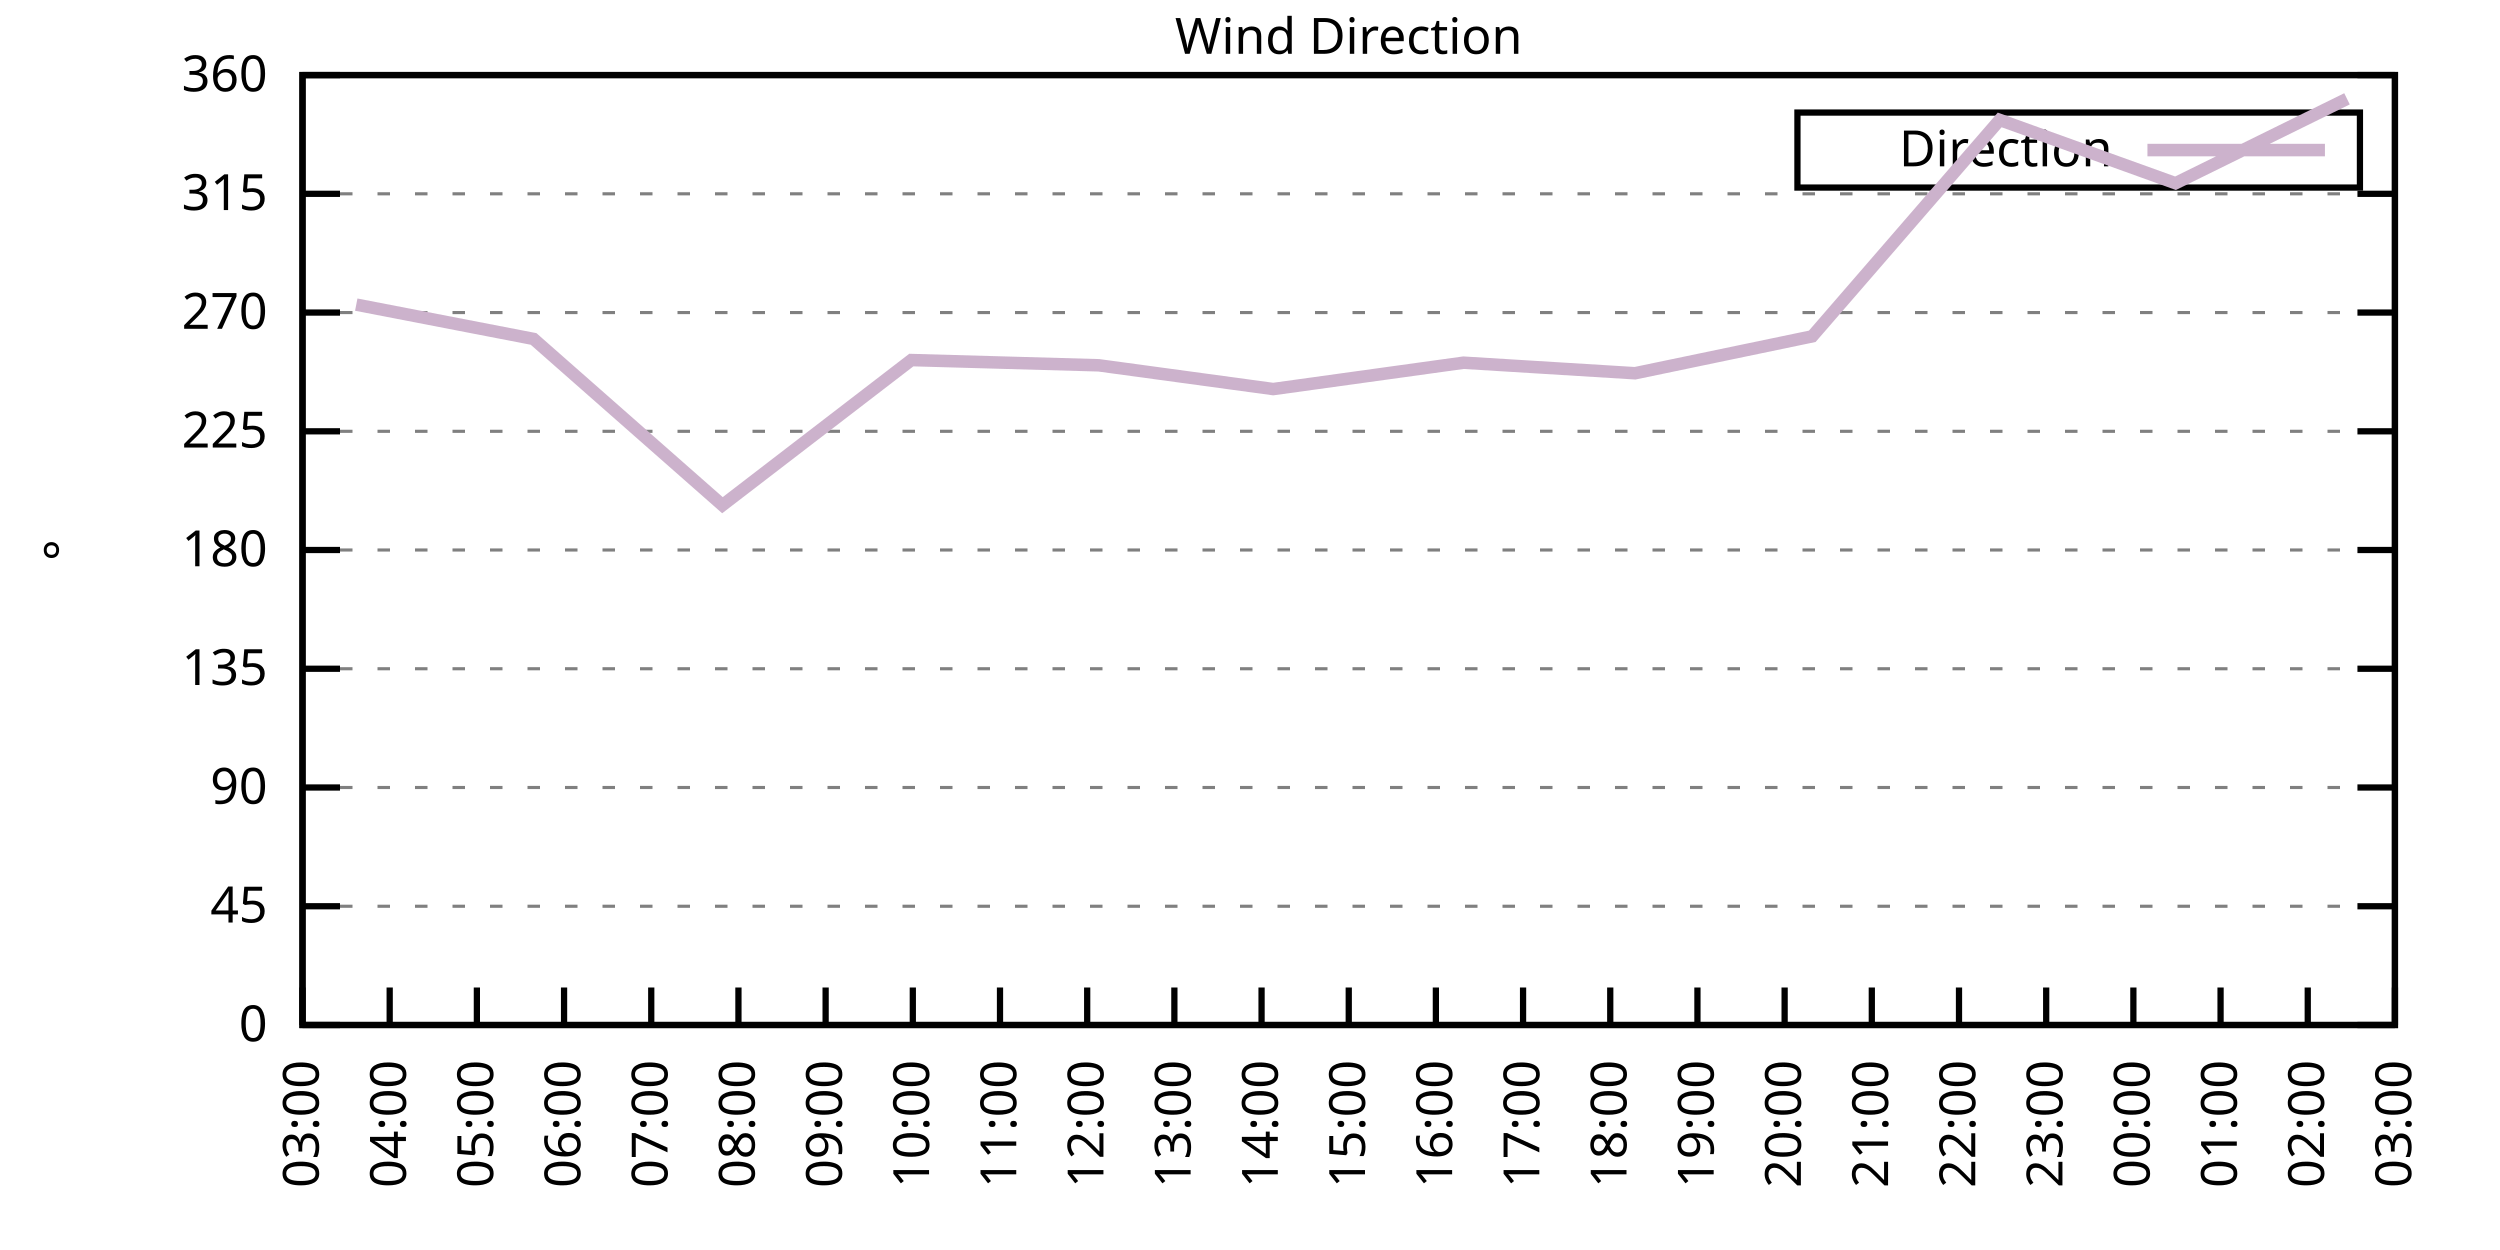
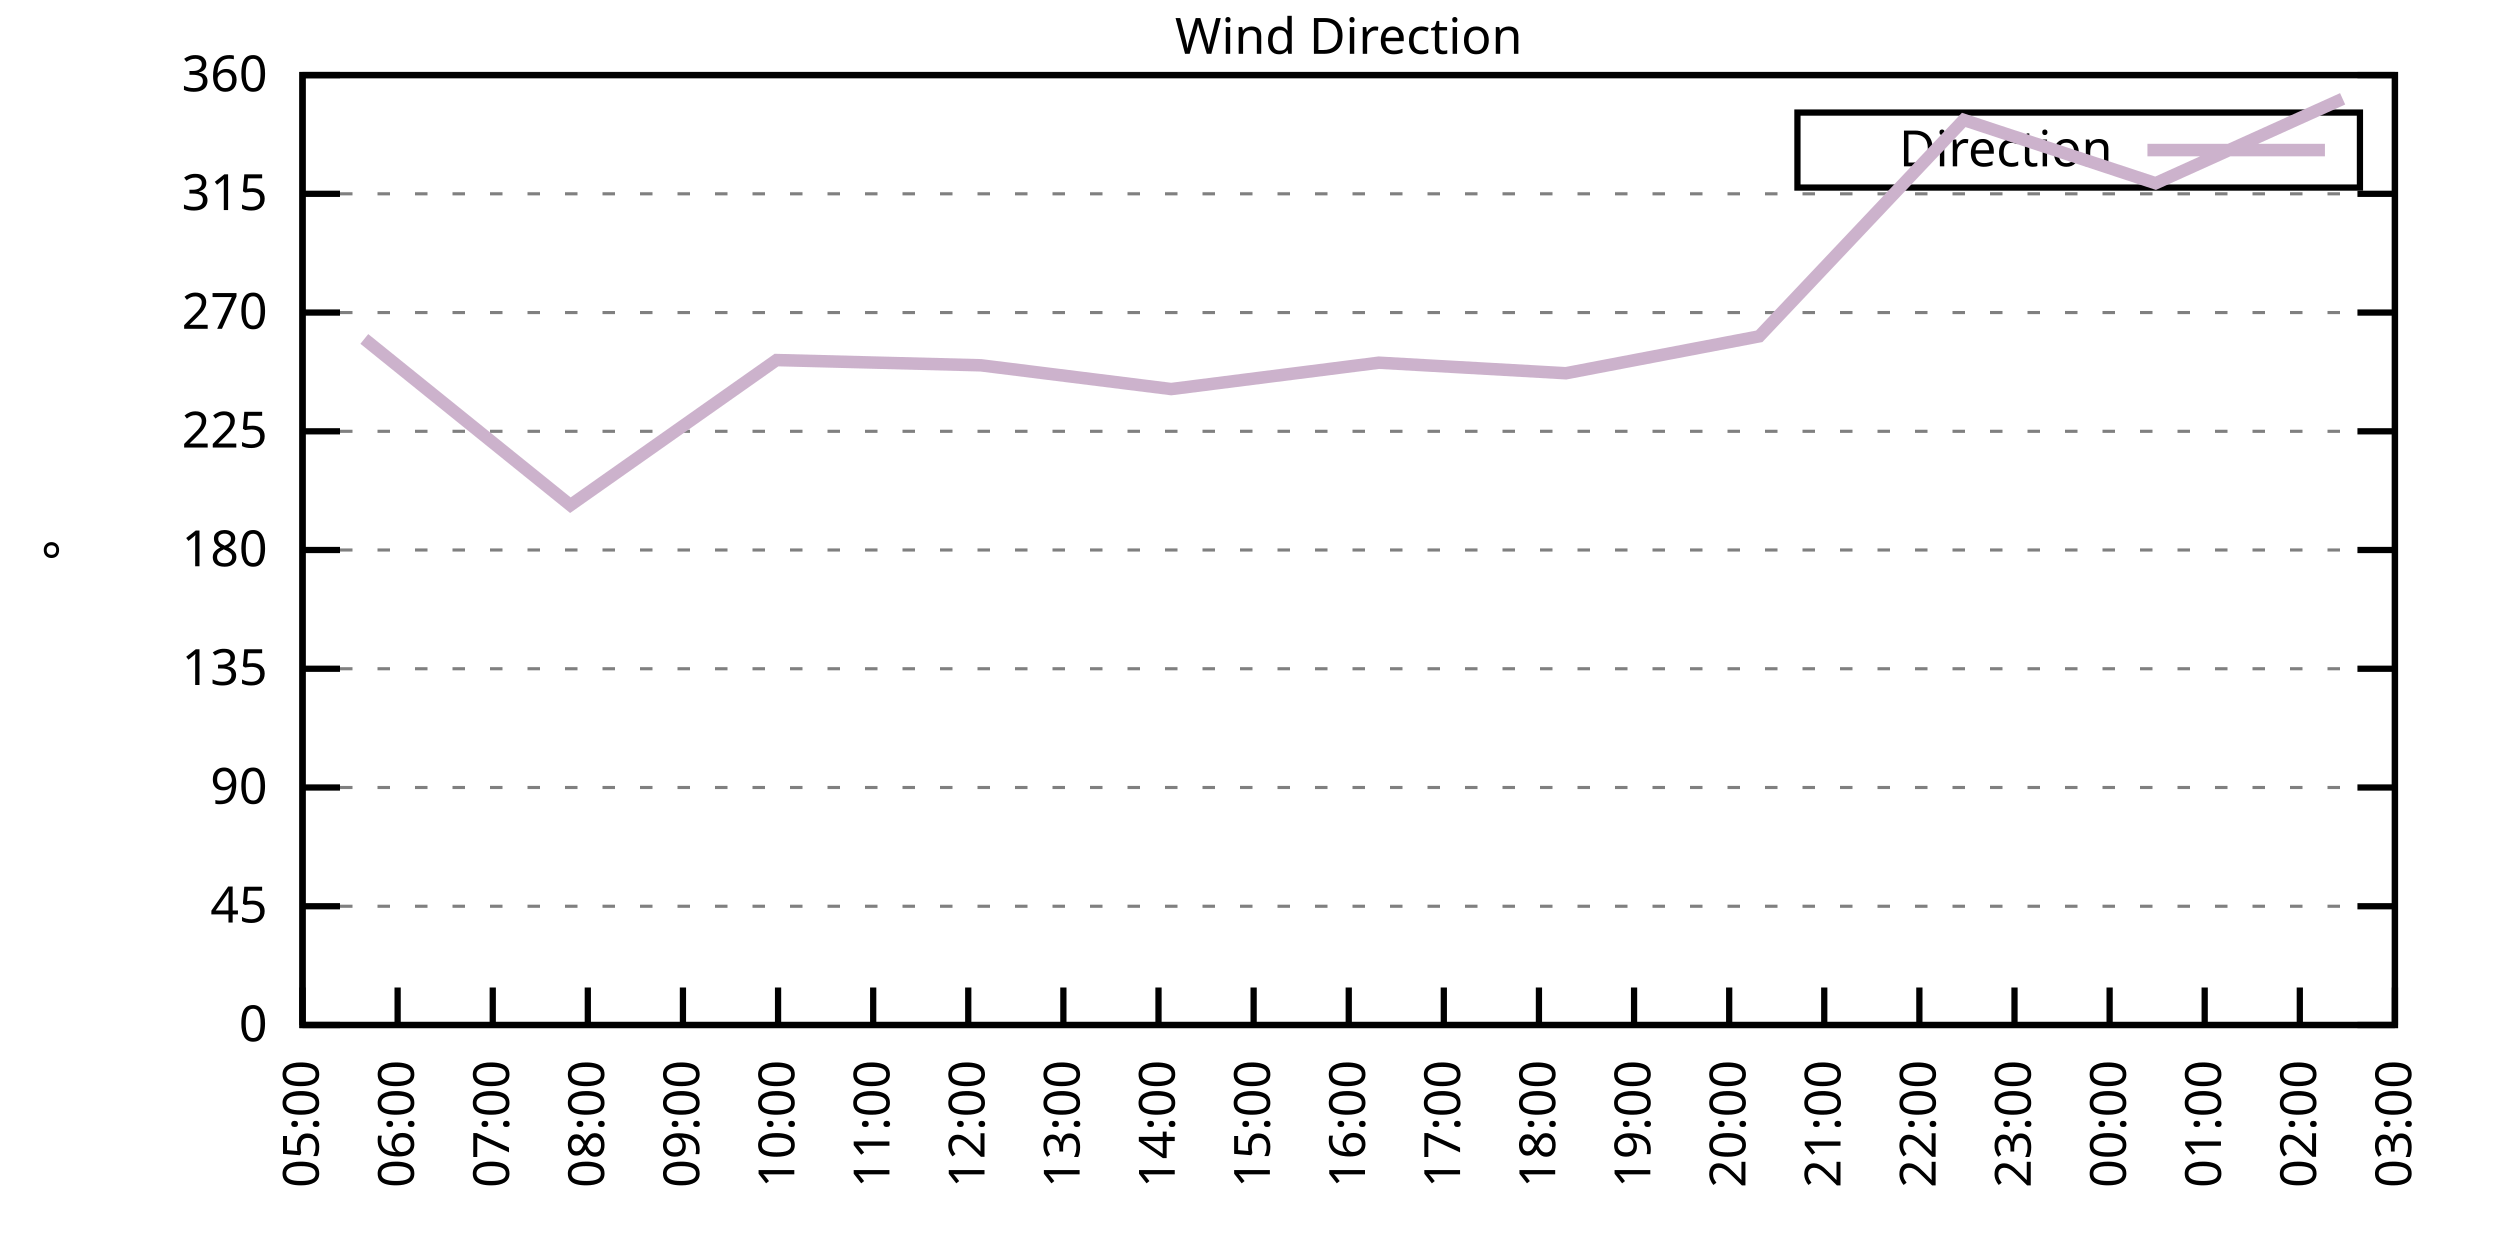
<svg xmlns="http://www.w3.org/2000/svg" xmlns:xlink="http://www.w3.org/1999/xlink" width="400" height="200" viewBox="0 0 400 200">
  <g id="gnuplot_canvas">
    <rect x="0" y="0" width="400" height="200" fill="none" />
    <defs>
      <circle id="gpDot" r="0.5" stroke-width="0.5" stroke="currentColor" />
      <path id="gpPt0" stroke-width="0.333" stroke="currentColor" d="M-1,0 h2 M0,-1 v2" />
      <path id="gpPt1" stroke-width="0.333" stroke="currentColor" d="M-1,-1 L1,1 M1,-1 L-1,1" />
      <path id="gpPt2" stroke-width="0.333" stroke="currentColor" d="M-1,0 L1,0 M0,-1 L0,1 M-1,-1 L1,1 M-1,1 L1,-1" />
      <rect id="gpPt3" stroke-width="0.333" stroke="currentColor" x="-1" y="-1" width="2" height="2" />
      <rect id="gpPt4" stroke-width="0.333" stroke="currentColor" fill="currentColor" x="-1" y="-1" width="2" height="2" />
      <circle id="gpPt5" stroke-width="0.333" stroke="currentColor" cx="0" cy="0" r="1" />
      <use xlink:href="#gpPt5" id="gpPt6" fill="currentColor" stroke="none" />
      <path id="gpPt7" stroke-width="0.333" stroke="currentColor" d="M0,-1.33 L-1.33,0.67 L1.33,0.67 z" />
      <use xlink:href="#gpPt7" id="gpPt8" fill="currentColor" stroke="none" />
      <use xlink:href="#gpPt7" id="gpPt9" stroke="currentColor" transform="rotate(180)" />
      <use xlink:href="#gpPt9" id="gpPt10" fill="currentColor" stroke="none" />
      <use xlink:href="#gpPt3" id="gpPt11" stroke="currentColor" transform="rotate(45)" />
      <use xlink:href="#gpPt11" id="gpPt12" fill="currentColor" stroke="none" />
      <path id="gpPt13" stroke-width="0.333" stroke="currentColor" d="M0,1.330 L1.265,0.411 L0.782,-1.067 L-0.782,-1.076 L-1.265,0.411 z" />
      <use xlink:href="#gpPt13" id="gpPt14" fill="currentColor" stroke="none" />
      <filter id="textbox" filterUnits="objectBoundingBox" x="0" y="0" height="1" width="1">
        <feFlood flood-color="white" flood-opacity="1" result="bgnd" />
        <feComposite in="SourceGraphic" in2="bgnd" operator="atop" />
      </filter>
      <filter id="greybox" filterUnits="objectBoundingBox" x="0" y="0" height="1" width="1">
        <feFlood flood-color="lightgrey" flood-opacity="1" result="grey" />
        <feComposite in="SourceGraphic" in2="grey" operator="atop" />
      </filter>
    </defs>
    <g fill="none" color="white" stroke="currentColor" stroke-width="1.00" stroke-linecap="butt" stroke-linejoin="miter">
</g>
    <g fill="none" color="black" stroke="currentColor" stroke-width="1.00" stroke-linecap="butt" stroke-linejoin="miter">
      <g stroke="none" shape-rendering="crispEdges">
        <polygon fill="rgb(255, 255, 255)" points="48.40,164.00 383.18,164.00 383.18,12.02 48.40,12.02 " />
      </g>
    </g>
    <g fill="none" color="black" stroke="currentColor" stroke-width="1.00" stroke-linecap="butt" stroke-linejoin="miter">
</g>
    <g fill="none" color="black" stroke="black" stroke-width="0.50" stroke-linecap="butt" stroke-linejoin="miter">
</g>
    <g fill="none" color="gray" stroke="currentColor" stroke-width="0.50" stroke-linecap="butt" stroke-linejoin="miter">
      <path stroke="gray" stroke-dasharray="2,4" class="gridline" d="M48.40,164.00 L383.19,164.00  " />
    </g>
    <g fill="none" color="gray" stroke="gray" stroke-width="1.00" stroke-linecap="butt" stroke-linejoin="miter">
</g>
    <g fill="none" color="black" stroke="currentColor" stroke-width="1.00" stroke-linecap="butt" stroke-linejoin="miter">
      <path stroke="black" d="M48.40,164.00 L54.40,164.00 M383.19,164.00 L377.19,164.00  " />
      <g transform="translate(42.80,166.60)" stroke="none" fill="black" font-family="Sans" font-size="8.00" text-anchor="end">
        <text>
          <tspan font-family="Sans"> 0</tspan>
        </text>
      </g>
    </g>
    <g fill="none" color="black" stroke="currentColor" stroke-width="1.00" stroke-linecap="butt" stroke-linejoin="miter">
</g>
    <g fill="none" color="black" stroke="black" stroke-width="0.50" stroke-linecap="butt" stroke-linejoin="miter">
</g>
    <g fill="none" color="gray" stroke="currentColor" stroke-width="0.50" stroke-linecap="butt" stroke-linejoin="miter">
      <path stroke="gray" stroke-dasharray="2,4" class="gridline" d="M48.40,145.00 L383.19,145.00  " />
    </g>
    <g fill="none" color="gray" stroke="gray" stroke-width="1.00" stroke-linecap="butt" stroke-linejoin="miter">
</g>
    <g fill="none" color="black" stroke="currentColor" stroke-width="1.00" stroke-linecap="butt" stroke-linejoin="miter">
      <path stroke="black" d="M48.40,145.00 L54.40,145.00 M383.19,145.00 L377.19,145.00  " />
      <g transform="translate(42.80,147.60)" stroke="none" fill="black" font-family="Sans" font-size="8.00" text-anchor="end">
        <text>
          <tspan font-family="Sans"> 45</tspan>
        </text>
      </g>
    </g>
    <g fill="none" color="black" stroke="currentColor" stroke-width="1.00" stroke-linecap="butt" stroke-linejoin="miter">
</g>
    <g fill="none" color="black" stroke="black" stroke-width="0.50" stroke-linecap="butt" stroke-linejoin="miter">
</g>
    <g fill="none" color="gray" stroke="currentColor" stroke-width="0.50" stroke-linecap="butt" stroke-linejoin="miter">
      <path stroke="gray" stroke-dasharray="2,4" class="gridline" d="M48.40,126.00 L383.19,126.00  " />
    </g>
    <g fill="none" color="gray" stroke="gray" stroke-width="1.00" stroke-linecap="butt" stroke-linejoin="miter">
</g>
    <g fill="none" color="black" stroke="currentColor" stroke-width="1.00" stroke-linecap="butt" stroke-linejoin="miter">
      <path stroke="black" d="M48.40,126.00 L54.40,126.00 M383.19,126.00 L377.19,126.00  " />
      <g transform="translate(42.80,128.60)" stroke="none" fill="black" font-family="Sans" font-size="8.00" text-anchor="end">
        <text>
          <tspan font-family="Sans"> 90</tspan>
        </text>
      </g>
    </g>
    <g fill="none" color="black" stroke="currentColor" stroke-width="1.00" stroke-linecap="butt" stroke-linejoin="miter">
</g>
    <g fill="none" color="black" stroke="black" stroke-width="0.50" stroke-linecap="butt" stroke-linejoin="miter">
</g>
    <g fill="none" color="gray" stroke="currentColor" stroke-width="0.50" stroke-linecap="butt" stroke-linejoin="miter">
      <path stroke="gray" stroke-dasharray="2,4" class="gridline" d="M48.40,107.00 L383.19,107.00  " />
    </g>
    <g fill="none" color="gray" stroke="gray" stroke-width="1.00" stroke-linecap="butt" stroke-linejoin="miter">
</g>
    <g fill="none" color="black" stroke="currentColor" stroke-width="1.00" stroke-linecap="butt" stroke-linejoin="miter">
      <path stroke="black" d="M48.40,107.00 L54.40,107.00 M383.19,107.00 L377.19,107.00  " />
      <g transform="translate(42.80,109.60)" stroke="none" fill="black" font-family="Sans" font-size="8.00" text-anchor="end">
        <text>
          <tspan font-family="Sans"> 135</tspan>
        </text>
      </g>
    </g>
    <g fill="none" color="black" stroke="currentColor" stroke-width="1.00" stroke-linecap="butt" stroke-linejoin="miter">
</g>
    <g fill="none" color="black" stroke="black" stroke-width="0.50" stroke-linecap="butt" stroke-linejoin="miter">
</g>
    <g fill="none" color="gray" stroke="currentColor" stroke-width="0.50" stroke-linecap="butt" stroke-linejoin="miter">
      <path stroke="gray" stroke-dasharray="2,4" class="gridline" d="M48.40,88.00 L383.19,88.00  " />
    </g>
    <g fill="none" color="gray" stroke="gray" stroke-width="1.00" stroke-linecap="butt" stroke-linejoin="miter">
</g>
    <g fill="none" color="black" stroke="currentColor" stroke-width="1.00" stroke-linecap="butt" stroke-linejoin="miter">
      <path stroke="black" d="M48.40,88.00 L54.40,88.00 M383.19,88.00 L377.19,88.00  " />
      <g transform="translate(42.80,90.60)" stroke="none" fill="black" font-family="Sans" font-size="8.00" text-anchor="end">
        <text>
          <tspan font-family="Sans"> 180</tspan>
        </text>
      </g>
    </g>
    <g fill="none" color="black" stroke="currentColor" stroke-width="1.00" stroke-linecap="butt" stroke-linejoin="miter">
</g>
    <g fill="none" color="black" stroke="black" stroke-width="0.50" stroke-linecap="butt" stroke-linejoin="miter">
</g>
    <g fill="none" color="gray" stroke="currentColor" stroke-width="0.50" stroke-linecap="butt" stroke-linejoin="miter">
      <path stroke="gray" stroke-dasharray="2,4" class="gridline" d="M48.40,69.01 L383.19,69.01  " />
    </g>
    <g fill="none" color="gray" stroke="gray" stroke-width="1.00" stroke-linecap="butt" stroke-linejoin="miter">
</g>
    <g fill="none" color="black" stroke="currentColor" stroke-width="1.00" stroke-linecap="butt" stroke-linejoin="miter">
      <path stroke="black" d="M48.40,69.01 L54.40,69.01 M383.19,69.01 L377.19,69.01  " />
      <g transform="translate(42.80,71.61)" stroke="none" fill="black" font-family="Sans" font-size="8.00" text-anchor="end">
        <text>
          <tspan font-family="Sans"> 225</tspan>
        </text>
      </g>
    </g>
    <g fill="none" color="black" stroke="currentColor" stroke-width="1.00" stroke-linecap="butt" stroke-linejoin="miter">
</g>
    <g fill="none" color="black" stroke="black" stroke-width="0.50" stroke-linecap="butt" stroke-linejoin="miter">
</g>
    <g fill="none" color="gray" stroke="currentColor" stroke-width="0.50" stroke-linecap="butt" stroke-linejoin="miter">
      <path stroke="gray" stroke-dasharray="2,4" class="gridline" d="M48.40,50.01 L383.19,50.01  " />
    </g>
    <g fill="none" color="gray" stroke="gray" stroke-width="1.00" stroke-linecap="butt" stroke-linejoin="miter">
</g>
    <g fill="none" color="black" stroke="currentColor" stroke-width="1.00" stroke-linecap="butt" stroke-linejoin="miter">
      <path stroke="black" d="M48.40,50.01 L54.40,50.01 M383.19,50.01 L377.19,50.01  " />
      <g transform="translate(42.80,52.61)" stroke="none" fill="black" font-family="Sans" font-size="8.00" text-anchor="end">
        <text>
          <tspan font-family="Sans"> 270</tspan>
        </text>
      </g>
    </g>
    <g fill="none" color="black" stroke="currentColor" stroke-width="1.00" stroke-linecap="butt" stroke-linejoin="miter">
</g>
    <g fill="none" color="black" stroke="black" stroke-width="0.50" stroke-linecap="butt" stroke-linejoin="miter">
</g>
    <g fill="none" color="gray" stroke="currentColor" stroke-width="0.50" stroke-linecap="butt" stroke-linejoin="miter">
      <path stroke="gray" stroke-dasharray="2,4" class="gridline" d="M48.40,31.01 L383.19,31.01  " />
    </g>
    <g fill="none" color="gray" stroke="gray" stroke-width="1.00" stroke-linecap="butt" stroke-linejoin="miter">
</g>
    <g fill="none" color="black" stroke="currentColor" stroke-width="1.00" stroke-linecap="butt" stroke-linejoin="miter">
      <path stroke="black" d="M48.40,31.01 L54.40,31.01 M383.19,31.01 L377.19,31.01  " />
      <g transform="translate(42.80,33.61)" stroke="none" fill="black" font-family="Sans" font-size="8.00" text-anchor="end">
        <text>
          <tspan font-family="Sans"> 315</tspan>
        </text>
      </g>
    </g>
    <g fill="none" color="black" stroke="currentColor" stroke-width="1.00" stroke-linecap="butt" stroke-linejoin="miter">
</g>
    <g fill="none" color="black" stroke="black" stroke-width="0.50" stroke-linecap="butt" stroke-linejoin="miter">
</g>
    <g fill="none" color="gray" stroke="currentColor" stroke-width="0.50" stroke-linecap="butt" stroke-linejoin="miter">
      <path stroke="gray" stroke-dasharray="2,4" class="gridline" d="M48.40,12.01 L383.19,12.01  " />
    </g>
    <g fill="none" color="gray" stroke="gray" stroke-width="1.00" stroke-linecap="butt" stroke-linejoin="miter">
</g>
    <g fill="none" color="black" stroke="currentColor" stroke-width="1.00" stroke-linecap="butt" stroke-linejoin="miter">
      <path stroke="black" d="M48.40,12.01 L54.40,12.01 M383.19,12.01 L377.19,12.01  " />
      <g transform="translate(42.80,14.61)" stroke="none" fill="black" font-family="Sans" font-size="8.00" text-anchor="end">
        <text>
          <tspan font-family="Sans"> 360</tspan>
        </text>
      </g>
    </g>
    <g fill="none" color="black" stroke="currentColor" stroke-width="1.00" stroke-linecap="butt" stroke-linejoin="miter">
      <path stroke="black" d="M48.40,164.00 L48.40,158.00  " />
      <g transform="translate(51.00,169.60) rotate(270.00)" stroke="none" fill="black" font-family="Sans" font-size="8.00" text-anchor="end">
        <text>
-           <tspan font-family="Sans">03:00</tspan>
-         </text>
-       </g>
-     </g>
-     <g fill="none" color="black" stroke="currentColor" stroke-width="1.00" stroke-linecap="butt" stroke-linejoin="miter">
-       <path stroke="black" d="M62.35,164.00 L62.35,158.00  " />
-       <g transform="translate(64.95,169.60) rotate(270.00)" stroke="none" fill="black" font-family="Sans" font-size="8.00" text-anchor="end">
-         <text>
-           <tspan font-family="Sans">04:00</tspan>
-         </text>
-       </g>
-     </g>
-     <g fill="none" color="black" stroke="currentColor" stroke-width="1.00" stroke-linecap="butt" stroke-linejoin="miter">
-       <path stroke="black" d="M76.30,164.00 L76.30,158.00  " />
-       <g transform="translate(78.90,169.60) rotate(270.00)" stroke="none" fill="black" font-family="Sans" font-size="8.00" text-anchor="end">
-         <text>
          <tspan font-family="Sans">05:00</tspan>
        </text>
      </g>
    </g>
    <g fill="none" color="black" stroke="currentColor" stroke-width="1.00" stroke-linecap="butt" stroke-linejoin="miter">
-       <path stroke="black" d="M90.25,164.00 L90.25,158.00  " />
-       <g transform="translate(92.85,169.60) rotate(270.00)" stroke="none" fill="black" font-family="Sans" font-size="8.00" text-anchor="end">
+       <path stroke="black" d="M63.62,164.00 L63.62,158.00  " />
+       <g transform="translate(66.22,169.60) rotate(270.00)" stroke="none" fill="black" font-family="Sans" font-size="8.00" text-anchor="end">
        <text>
          <tspan font-family="Sans">06:00</tspan>
        </text>
      </g>
    </g>
    <g fill="none" color="black" stroke="currentColor" stroke-width="1.00" stroke-linecap="butt" stroke-linejoin="miter">
-       <path stroke="black" d="M104.20,164.00 L104.20,158.00  " />
-       <g transform="translate(106.80,169.60) rotate(270.00)" stroke="none" fill="black" font-family="Sans" font-size="8.00" text-anchor="end">
+       <path stroke="black" d="M78.84,164.00 L78.84,158.00  " />
+       <g transform="translate(81.44,169.60) rotate(270.00)" stroke="none" fill="black" font-family="Sans" font-size="8.00" text-anchor="end">
        <text>
          <tspan font-family="Sans">07:00</tspan>
        </text>
      </g>
    </g>
    <g fill="none" color="black" stroke="currentColor" stroke-width="1.00" stroke-linecap="butt" stroke-linejoin="miter">
-       <path stroke="black" d="M118.15,164.00 L118.15,158.00  " />
-       <g transform="translate(120.75,169.60) rotate(270.00)" stroke="none" fill="black" font-family="Sans" font-size="8.00" text-anchor="end">
+       <path stroke="black" d="M94.05,164.00 L94.05,158.00  " />
+       <g transform="translate(96.65,169.60) rotate(270.00)" stroke="none" fill="black" font-family="Sans" font-size="8.00" text-anchor="end">
        <text>
          <tspan font-family="Sans">08:00</tspan>
        </text>
      </g>
    </g>
    <g fill="none" color="black" stroke="currentColor" stroke-width="1.00" stroke-linecap="butt" stroke-linejoin="miter">
-       <path stroke="black" d="M132.10,164.00 L132.10,158.00  " />
-       <g transform="translate(134.70,169.60) rotate(270.00)" stroke="none" fill="black" font-family="Sans" font-size="8.00" text-anchor="end">
+       <path stroke="black" d="M109.27,164.00 L109.27,158.00  " />
+       <g transform="translate(111.87,169.60) rotate(270.00)" stroke="none" fill="black" font-family="Sans" font-size="8.00" text-anchor="end">
        <text>
          <tspan font-family="Sans">09:00</tspan>
        </text>
      </g>
    </g>
    <g fill="none" color="black" stroke="currentColor" stroke-width="1.00" stroke-linecap="butt" stroke-linejoin="miter">
-       <path stroke="black" d="M146.05,164.00 L146.05,158.00  " />
-       <g transform="translate(148.65,169.60) rotate(270.00)" stroke="none" fill="black" font-family="Sans" font-size="8.00" text-anchor="end">
+       <path stroke="black" d="M124.49,164.00 L124.49,158.00  " />
+       <g transform="translate(127.09,169.60) rotate(270.00)" stroke="none" fill="black" font-family="Sans" font-size="8.00" text-anchor="end">
        <text>
          <tspan font-family="Sans">10:00</tspan>
        </text>
      </g>
    </g>
    <g fill="none" color="black" stroke="currentColor" stroke-width="1.00" stroke-linecap="butt" stroke-linejoin="miter">
-       <path stroke="black" d="M160.00,164.00 L160.00,158.00  " />
-       <g transform="translate(162.60,169.60) rotate(270.00)" stroke="none" fill="black" font-family="Sans" font-size="8.00" text-anchor="end">
+       <path stroke="black" d="M139.71,164.00 L139.71,158.00  " />
+       <g transform="translate(142.31,169.60) rotate(270.00)" stroke="none" fill="black" font-family="Sans" font-size="8.00" text-anchor="end">
        <text>
          <tspan font-family="Sans">11:00</tspan>
        </text>
      </g>
    </g>
    <g fill="none" color="black" stroke="currentColor" stroke-width="1.00" stroke-linecap="butt" stroke-linejoin="miter">
-       <path stroke="black" d="M173.95,164.00 L173.95,158.00  " />
-       <g transform="translate(176.55,169.60) rotate(270.00)" stroke="none" fill="black" font-family="Sans" font-size="8.00" text-anchor="end">
+       <path stroke="black" d="M154.92,164.00 L154.92,158.00  " />
+       <g transform="translate(157.52,169.60) rotate(270.00)" stroke="none" fill="black" font-family="Sans" font-size="8.00" text-anchor="end">
        <text>
          <tspan font-family="Sans">12:00</tspan>
        </text>
      </g>
    </g>
    <g fill="none" color="black" stroke="currentColor" stroke-width="1.00" stroke-linecap="butt" stroke-linejoin="miter">
-       <path stroke="black" d="M187.90,164.00 L187.90,158.00  " />
-       <g transform="translate(190.50,169.60) rotate(270.00)" stroke="none" fill="black" font-family="Sans" font-size="8.00" text-anchor="end">
+       <path stroke="black" d="M170.14,164.00 L170.14,158.00  " />
+       <g transform="translate(172.74,169.60) rotate(270.00)" stroke="none" fill="black" font-family="Sans" font-size="8.00" text-anchor="end">
        <text>
          <tspan font-family="Sans">13:00</tspan>
        </text>
      </g>
    </g>
    <g fill="none" color="black" stroke="currentColor" stroke-width="1.00" stroke-linecap="butt" stroke-linejoin="miter">
-       <path stroke="black" d="M201.85,164.00 L201.85,158.00  " />
-       <g transform="translate(204.45,169.60) rotate(270.00)" stroke="none" fill="black" font-family="Sans" font-size="8.00" text-anchor="end">
+       <path stroke="black" d="M185.36,164.00 L185.36,158.00  " />
+       <g transform="translate(187.96,169.60) rotate(270.00)" stroke="none" fill="black" font-family="Sans" font-size="8.00" text-anchor="end">
        <text>
          <tspan font-family="Sans">14:00</tspan>
+         </text>
+       </g>
+     </g>
+     <g fill="none" color="black" stroke="currentColor" stroke-width="1.00" stroke-linecap="butt" stroke-linejoin="miter">
+       <path stroke="black" d="M200.58,164.00 L200.58,158.00  " />
+       <g transform="translate(203.18,169.60) rotate(270.00)" stroke="none" fill="black" font-family="Sans" font-size="8.00" text-anchor="end">
+         <text>
+           <tspan font-family="Sans">15:00</tspan>
        </text>
      </g>
    </g>
    <g fill="none" color="black" stroke="currentColor" stroke-width="1.00" stroke-linecap="butt" stroke-linejoin="miter">
      <path stroke="black" d="M215.80,164.00 L215.80,158.00  " />
      <g transform="translate(218.40,169.60) rotate(270.00)" stroke="none" fill="black" font-family="Sans" font-size="8.00" text-anchor="end">
        <text>
-           <tspan font-family="Sans">15:00</tspan>
-         </text>
-       </g>
-     </g>
-     <g fill="none" color="black" stroke="currentColor" stroke-width="1.00" stroke-linecap="butt" stroke-linejoin="miter">
-       <path stroke="black" d="M229.74,164.00 L229.74,158.00  " />
-       <g transform="translate(232.34,169.60) rotate(270.00)" stroke="none" fill="black" font-family="Sans" font-size="8.00" text-anchor="end">
-         <text>
          <tspan font-family="Sans">16:00</tspan>
        </text>
      </g>
    </g>
    <g fill="none" color="black" stroke="currentColor" stroke-width="1.00" stroke-linecap="butt" stroke-linejoin="miter">
-       <path stroke="black" d="M243.69,164.00 L243.69,158.00  " />
-       <g transform="translate(246.29,169.60) rotate(270.00)" stroke="none" fill="black" font-family="Sans" font-size="8.00" text-anchor="end">
+       <path stroke="black" d="M231.01,164.00 L231.01,158.00  " />
+       <g transform="translate(233.61,169.60) rotate(270.00)" stroke="none" fill="black" font-family="Sans" font-size="8.00" text-anchor="end">
        <text>
          <tspan font-family="Sans">17:00</tspan>
        </text>
      </g>
    </g>
    <g fill="none" color="black" stroke="currentColor" stroke-width="1.00" stroke-linecap="butt" stroke-linejoin="miter">
-       <path stroke="black" d="M257.64,164.00 L257.64,158.00  " />
-       <g transform="translate(260.24,169.60) rotate(270.00)" stroke="none" fill="black" font-family="Sans" font-size="8.00" text-anchor="end">
+       <path stroke="black" d="M246.23,164.00 L246.23,158.00  " />
+       <g transform="translate(248.83,169.60) rotate(270.00)" stroke="none" fill="black" font-family="Sans" font-size="8.00" text-anchor="end">
        <text>
          <tspan font-family="Sans">18:00</tspan>
        </text>
      </g>
    </g>
    <g fill="none" color="black" stroke="currentColor" stroke-width="1.00" stroke-linecap="butt" stroke-linejoin="miter">
-       <path stroke="black" d="M271.59,164.00 L271.59,158.00  " />
-       <g transform="translate(274.19,169.60) rotate(270.00)" stroke="none" fill="black" font-family="Sans" font-size="8.00" text-anchor="end">
+       <path stroke="black" d="M261.45,164.00 L261.45,158.00  " />
+       <g transform="translate(264.05,169.60) rotate(270.00)" stroke="none" fill="black" font-family="Sans" font-size="8.00" text-anchor="end">
        <text>
          <tspan font-family="Sans">19:00</tspan>
        </text>
      </g>
    </g>
    <g fill="none" color="black" stroke="currentColor" stroke-width="1.00" stroke-linecap="butt" stroke-linejoin="miter">
-       <path stroke="black" d="M285.54,164.00 L285.54,158.00  " />
-       <g transform="translate(288.14,169.60) rotate(270.00)" stroke="none" fill="black" font-family="Sans" font-size="8.00" text-anchor="end">
+       <path stroke="black" d="M276.67,164.00 L276.67,158.00  " />
+       <g transform="translate(279.27,169.60) rotate(270.00)" stroke="none" fill="black" font-family="Sans" font-size="8.00" text-anchor="end">
        <text>
          <tspan font-family="Sans">20:00</tspan>
        </text>
      </g>
    </g>
    <g fill="none" color="black" stroke="currentColor" stroke-width="1.00" stroke-linecap="butt" stroke-linejoin="miter">
-       <path stroke="black" d="M299.49,164.00 L299.49,158.00  " />
-       <g transform="translate(302.09,169.60) rotate(270.00)" stroke="none" fill="black" font-family="Sans" font-size="8.00" text-anchor="end">
+       <path stroke="black" d="M291.88,164.00 L291.88,158.00  " />
+       <g transform="translate(294.48,169.60) rotate(270.00)" stroke="none" fill="black" font-family="Sans" font-size="8.00" text-anchor="end">
        <text>
          <tspan font-family="Sans">21:00</tspan>
        </text>
      </g>
    </g>
    <g fill="none" color="black" stroke="currentColor" stroke-width="1.00" stroke-linecap="butt" stroke-linejoin="miter">
-       <path stroke="black" d="M313.44,164.00 L313.44,158.00  " />
-       <g transform="translate(316.04,169.60) rotate(270.00)" stroke="none" fill="black" font-family="Sans" font-size="8.00" text-anchor="end">
+       <path stroke="black" d="M307.10,164.00 L307.10,158.00  " />
+       <g transform="translate(309.70,169.60) rotate(270.00)" stroke="none" fill="black" font-family="Sans" font-size="8.00" text-anchor="end">
        <text>
          <tspan font-family="Sans">22:00</tspan>
        </text>
      </g>
    </g>
    <g fill="none" color="black" stroke="currentColor" stroke-width="1.00" stroke-linecap="butt" stroke-linejoin="miter">
-       <path stroke="black" d="M327.39,164.00 L327.39,158.00  " />
-       <g transform="translate(329.99,169.60) rotate(270.00)" stroke="none" fill="black" font-family="Sans" font-size="8.00" text-anchor="end">
+       <path stroke="black" d="M322.32,164.00 L322.32,158.00  " />
+       <g transform="translate(324.92,169.60) rotate(270.00)" stroke="none" fill="black" font-family="Sans" font-size="8.00" text-anchor="end">
        <text>
          <tspan font-family="Sans">23:00</tspan>
        </text>
      </g>
    </g>
    <g fill="none" color="black" stroke="currentColor" stroke-width="1.00" stroke-linecap="butt" stroke-linejoin="miter">
-       <path stroke="black" d="M341.34,164.00 L341.34,158.00  " />
-       <g transform="translate(343.94,169.60) rotate(270.00)" stroke="none" fill="black" font-family="Sans" font-size="8.00" text-anchor="end">
+       <path stroke="black" d="M337.54,164.00 L337.54,158.00  " />
+       <g transform="translate(340.14,169.60) rotate(270.00)" stroke="none" fill="black" font-family="Sans" font-size="8.00" text-anchor="end">
        <text>
          <tspan font-family="Sans">00:00</tspan>
        </text>
      </g>
    </g>
    <g fill="none" color="black" stroke="currentColor" stroke-width="1.00" stroke-linecap="butt" stroke-linejoin="miter">
-       <path stroke="black" d="M355.29,164.00 L355.29,158.00  " />
-       <g transform="translate(357.89,169.60) rotate(270.00)" stroke="none" fill="black" font-family="Sans" font-size="8.00" text-anchor="end">
+       <path stroke="black" d="M352.75,164.00 L352.75,158.00  " />
+       <g transform="translate(355.35,169.60) rotate(270.00)" stroke="none" fill="black" font-family="Sans" font-size="8.00" text-anchor="end">
        <text>
          <tspan font-family="Sans">01:00</tspan>
        </text>
      </g>
    </g>
    <g fill="none" color="black" stroke="currentColor" stroke-width="1.00" stroke-linecap="butt" stroke-linejoin="miter">
-       <path stroke="black" d="M369.24,164.00 L369.24,158.00  " />
-       <g transform="translate(371.84,169.60) rotate(270.00)" stroke="none" fill="black" font-family="Sans" font-size="8.00" text-anchor="end">
+       <path stroke="black" d="M367.97,164.00 L367.97,158.00  " />
+       <g transform="translate(370.57,169.60) rotate(270.00)" stroke="none" fill="black" font-family="Sans" font-size="8.00" text-anchor="end">
        <text>
          <tspan font-family="Sans">02:00</tspan>
        </text>
      </g>
    </g>
    <g fill="none" color="black" stroke="currentColor" stroke-width="1.00" stroke-linecap="butt" stroke-linejoin="miter">
      <path stroke="black" d="M383.19,164.00 L383.19,158.00  " />
      <g transform="translate(385.79,169.60) rotate(270.00)" stroke="none" fill="black" font-family="Sans" font-size="8.00" text-anchor="end">
        <text>
          <tspan font-family="Sans">03:00</tspan>
        </text>
      </g>
    </g>
    <g fill="none" color="black" stroke="currentColor" stroke-width="1.00" stroke-linecap="butt" stroke-linejoin="miter">
</g>
    <g fill="none" color="black" stroke="currentColor" stroke-width="1.00" stroke-linecap="butt" stroke-linejoin="miter">
      <path stroke="black" d="M48.40,12.01 L48.40,164.00 L383.19,164.00 L383.19,12.01 L48.40,12.01 Z  " />
    </g>
    <g fill="none" color="black" stroke="currentColor" stroke-width="1.00" stroke-linecap="butt" stroke-linejoin="miter">
</g>
    <g fill="none" color="black" stroke="currentColor" stroke-width="1.00" stroke-linecap="butt" stroke-linejoin="miter">
      <path stroke="black" d="M287.59,30.01 L287.59,18.01 L377.59,18.01 L377.59,30.01 L287.59,30.01 Z  " />
    </g>
    <g id="Wind_direction_plot_1">
      <g fill="none" color="white" stroke="black" stroke-width="2.00" stroke-linecap="butt" stroke-linejoin="miter">
</g>
      <g fill="none" color="black" stroke="currentColor" stroke-width="2.00" stroke-linecap="butt" stroke-linejoin="miter">
        <g transform="translate(337.99,26.61)" stroke="none" fill="black" font-family="Sans" font-size="8.00" text-anchor="end">
          <text>
            <tspan font-family="Sans">Direction</tspan>
          </text>
        </g>
      </g>
      <g fill="none" color="black" stroke="currentColor" stroke-width="2.00" stroke-linecap="butt" stroke-linejoin="miter">
-         <path stroke="rgb(204, 178, 204)" d="M343.59,24.01 L371.99,24.01 M57.00,48.74 L85.37,54.23 L115.59,80.83 L145.81,57.61 L175.81,58.45 L203.71,62.25   L234.16,58.03 L261.60,59.72 L289.96,53.81 L319.95,19.19 L348.08,29.32 L375.52,15.81  " />
+         <path stroke="rgb(204, 178, 204)" d="M343.59,24.01 L371.99,24.01 M58.29,54.23 L91.26,80.83 L124.24,57.61 L156.95,58.45 L187.39,62.25 L220.61,58.03   L250.54,59.72 L281.48,53.81 L314.20,19.19 L344.89,29.32 L374.82,15.81  " />
      </g>
    </g>
    <g fill="none" color="black" stroke="currentColor" stroke-width="2.00" stroke-linecap="butt" stroke-linejoin="miter">
</g>
    <g fill="none" color="black" stroke="black" stroke-width="1.00" stroke-linecap="butt" stroke-linejoin="miter">
</g>
    <g fill="none" color="black" stroke="currentColor" stroke-width="1.00" stroke-linecap="butt" stroke-linejoin="miter">
      <path stroke="black" d="M48.40,12.01 L48.40,164.00 L383.19,164.00 L383.19,12.01 L48.40,12.01 Z  " />
      <g transform="translate(12.80,88.01) rotate(270.00)" stroke="none" fill="black" font-family="Sans" font-size="8.00" text-anchor="middle">
        <text>
          <tspan font-family="Sans">°</tspan>
        </text>
      </g>
    </g>
    <g fill="none" color="black" stroke="currentColor" stroke-width="1.00" stroke-linecap="butt" stroke-linejoin="miter">
</g>
    <g fill="none" color="black" stroke="currentColor" stroke-width="1.00" stroke-linecap="butt" stroke-linejoin="miter">
      <g transform="translate(215.79,8.61)" stroke="none" fill="black" font-family="Sans" font-size="8.00" text-anchor="middle">
        <text>
          <tspan font-family="Sans">Wind Direction</tspan>
        </text>
      </g>
    </g>
    <g fill="none" color="black" stroke="currentColor" stroke-width="1.00" stroke-linecap="butt" stroke-linejoin="miter">
</g>
  </g>
</svg>
